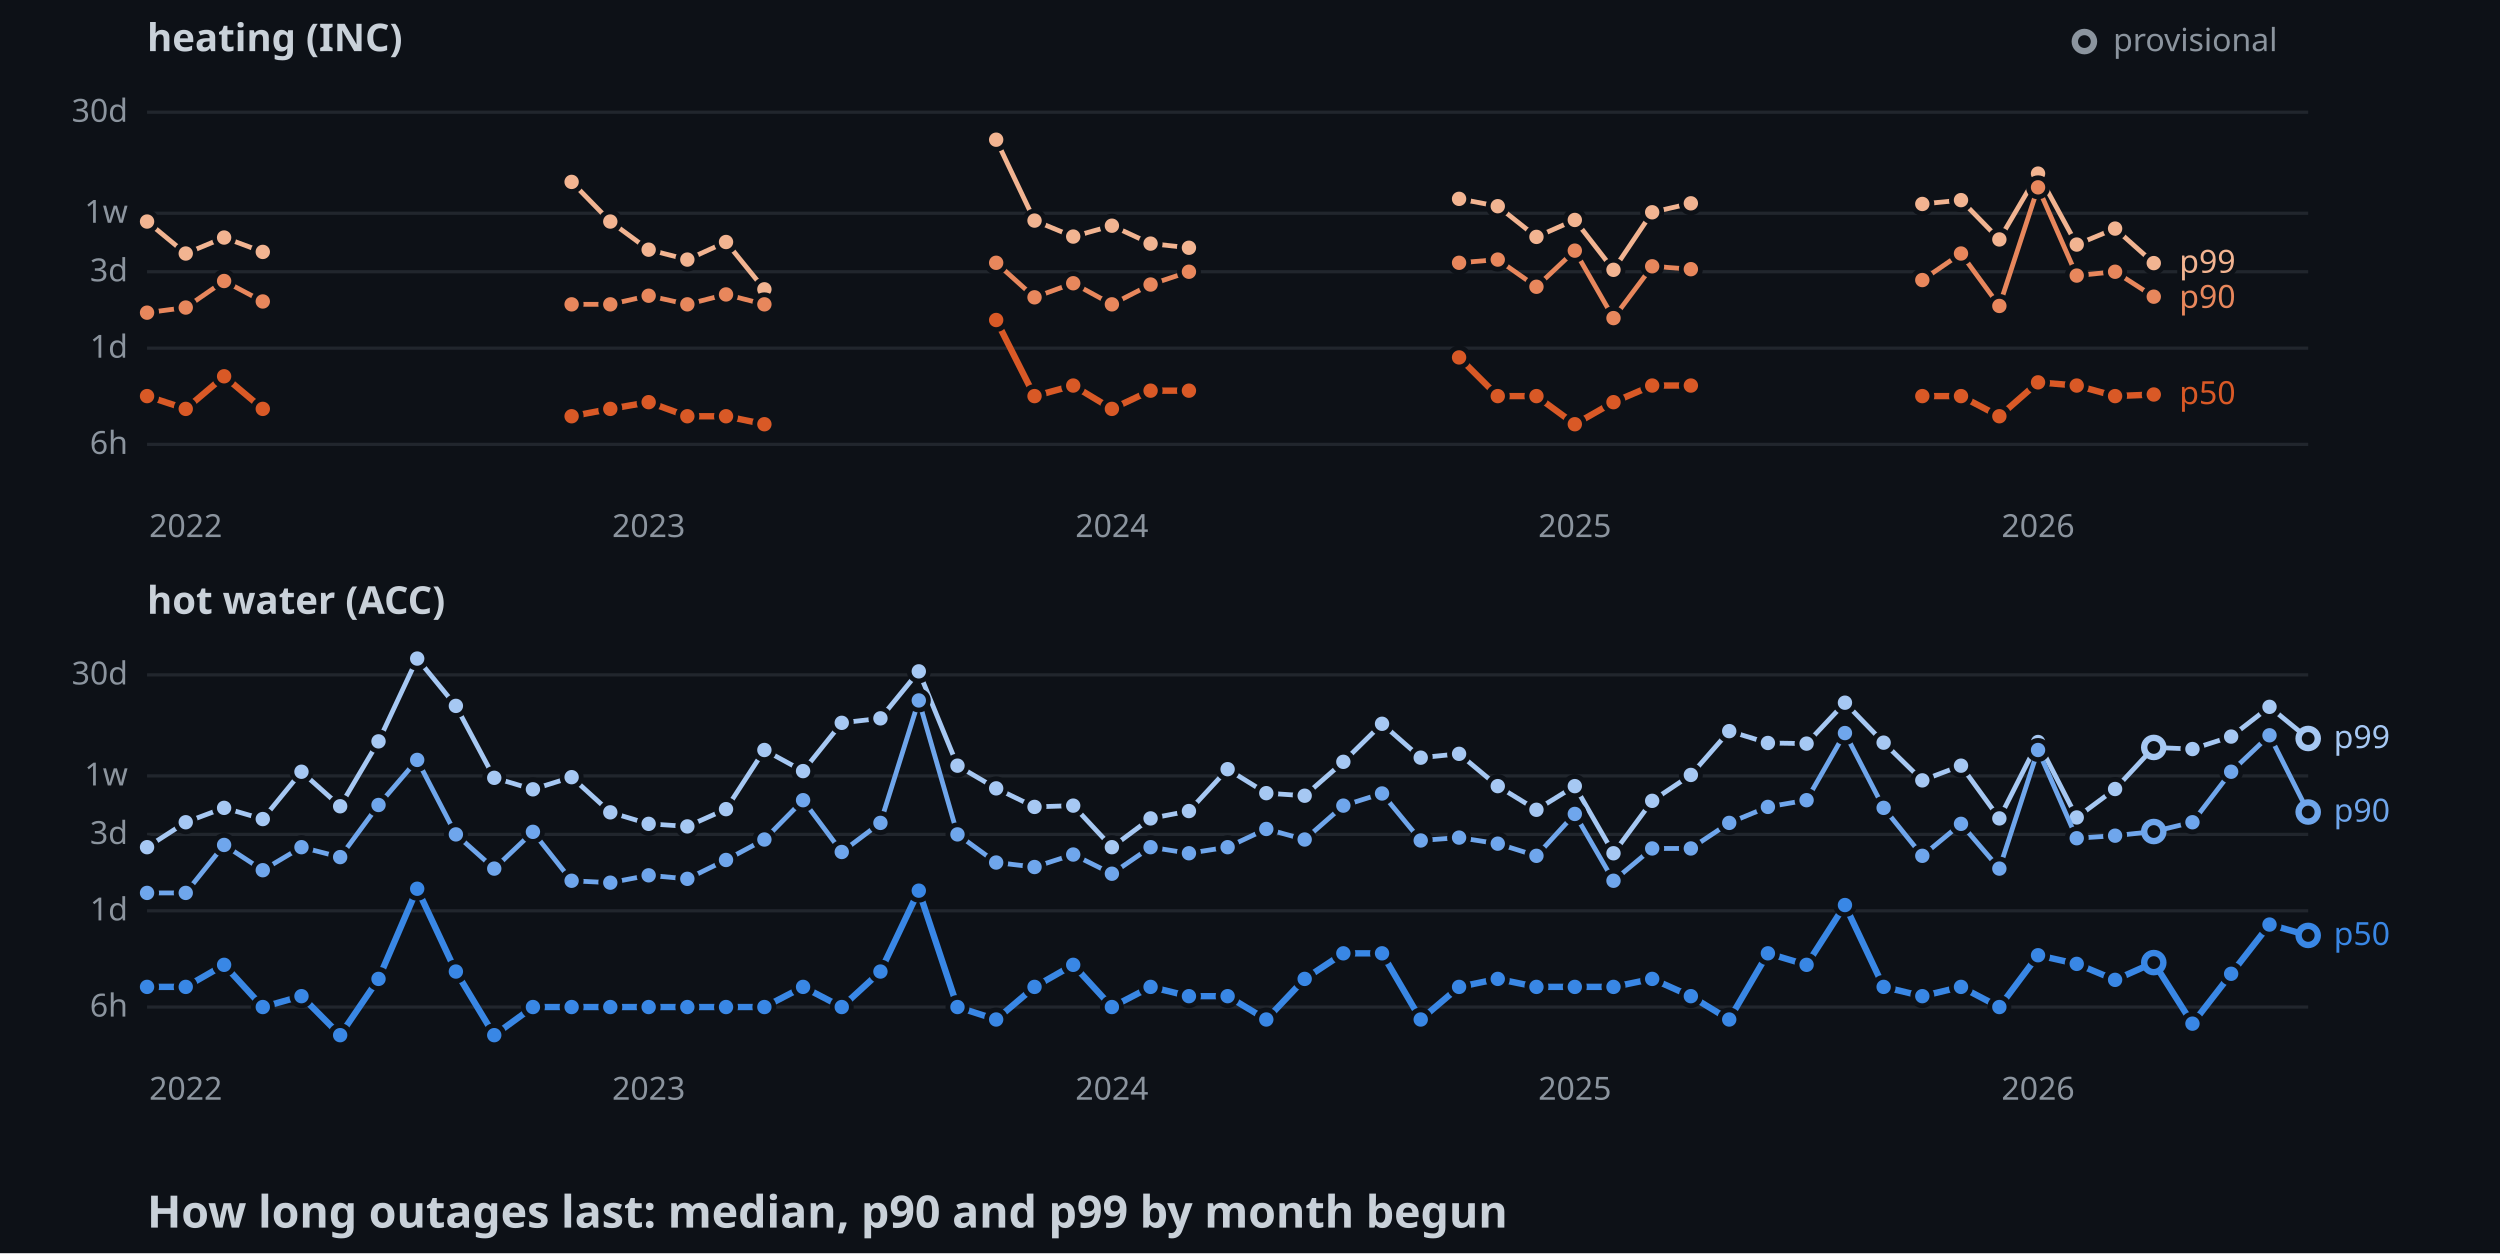
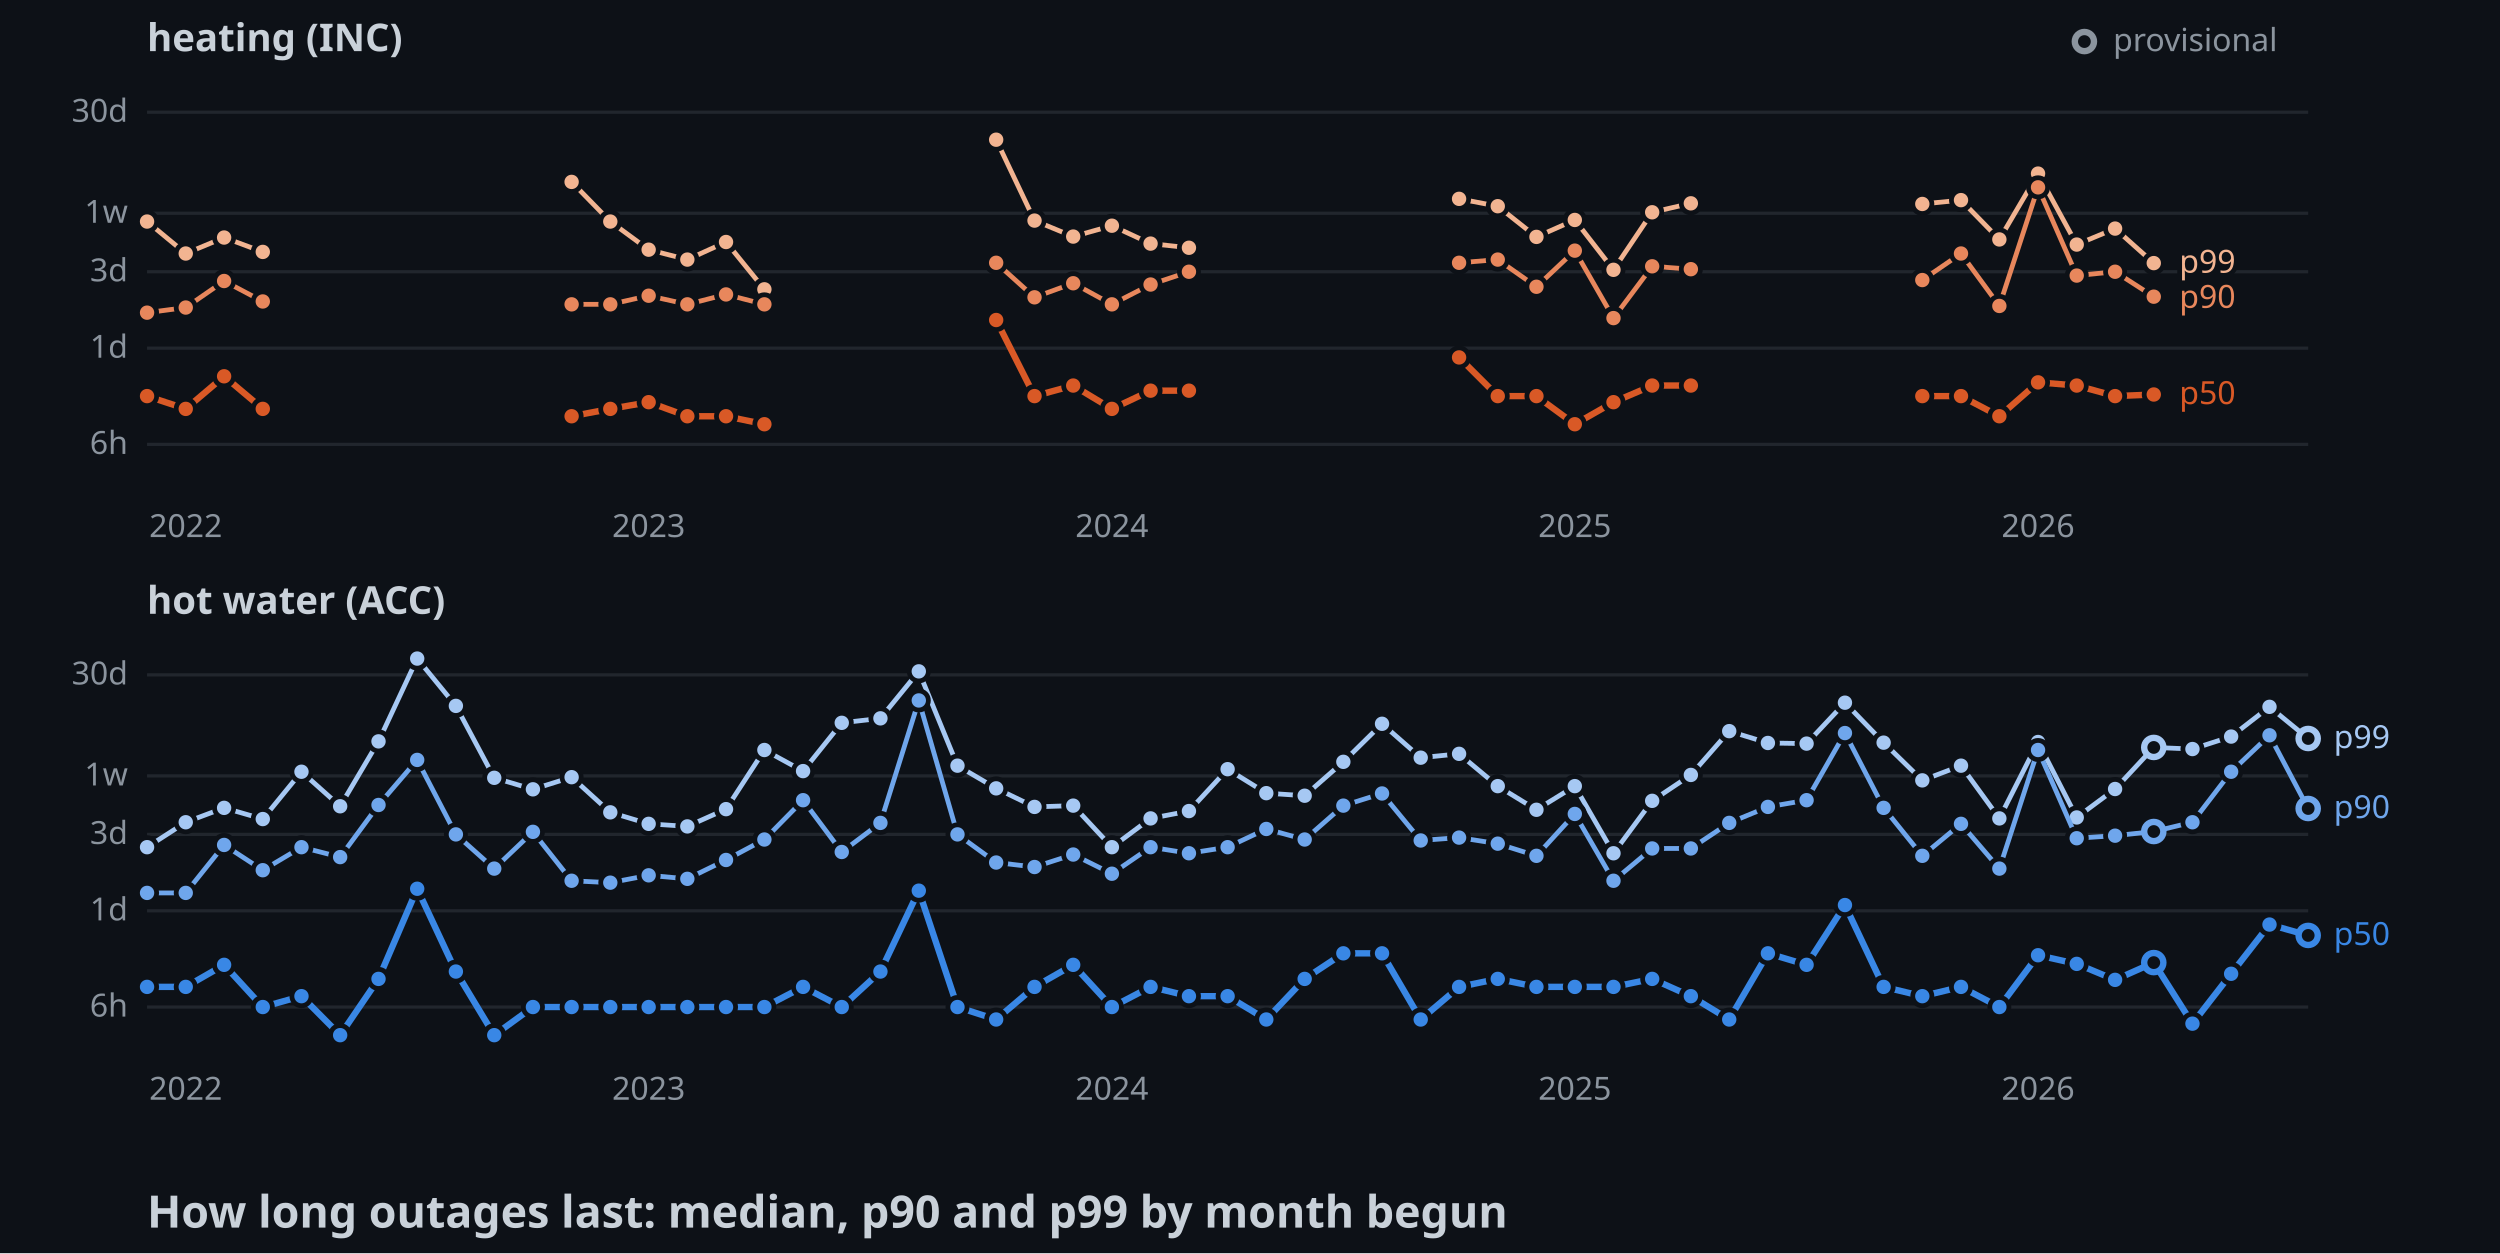
<svg xmlns="http://www.w3.org/2000/svg" width="782" height="392">
  <style>
    .axis { font: 10px sans-serif; fill: #8b949e; }
    .label { font: 10px sans-serif; paint-order: stroke; stroke: #0d1117; stroke-width: 3px; }
    .panel { font: bold 12px sans-serif; fill: #c9d1d9; }
    .title { font: bold 14px sans-serif; fill: #c9d1d9; }
  </style>
  <rect width="100%" height="100%" fill="#0d1117" />
  <text x="46" y="16" class="panel">heating (INC)</text>
  <line x1="46" y1="139" x2="722" y2="139" stroke="#21262d" />
  <text x="40" y="142" text-anchor="end" class="axis">6h</text>
  <line x1="46" y1="108.9" x2="722" y2="108.9" stroke="#21262d" />
  <text x="40" y="111.9" text-anchor="end" class="axis">1d</text>
  <line x1="46" y1="85" x2="722" y2="85" stroke="#21262d" />
  <text x="40" y="88" text-anchor="end" class="axis">3d</text>
  <line x1="46" y1="66.7" x2="722" y2="66.7" stroke="#21262d" />
  <text x="40" y="69.7" text-anchor="end" class="axis">1w</text>
  <line x1="46" y1="35.1" x2="722" y2="35.1" stroke="#21262d" />
  <text x="40" y="38.1" text-anchor="end" class="axis">30d</text>
  <text x="58.1" y="168" text-anchor="middle" class="axis">2022</text>
  <text x="202.9" y="168" text-anchor="middle" class="axis">2023</text>
  <text x="347.8" y="168" text-anchor="middle" class="axis">2024</text>
  <text x="492.6" y="168" text-anchor="middle" class="axis">2025</text>
  <text x="637.5" y="168" text-anchor="middle" class="axis">2026</text>
  <polyline points="46,69.3 58.1,79.3 70.1,74.3 82.2,78.8" fill="none" stroke-width="1.5" stroke="#f2b491" />
  <polyline points="178.8,56.9 190.9,69.3 202.9,78.1 215,81.2 227.1,75.7 239.1,90.5" fill="none" stroke-width="1.5" stroke="#f2b491" />
  <polyline points="311.6,43.7 323.6,69 335.7,74 347.8,70.6 359.9,76.2 371.9,77.5" fill="none" stroke-width="1.5" stroke="#f2b491" />
  <polyline points="456.4,62.2 468.5,64.5 480.6,74.1 492.6,68.8 504.7,84.4 516.8,66.4 528.9,63.6" fill="none" stroke-width="1.5" stroke="#f2b491" />
  <polyline points="601.3,63.8 613.4,62.6 625.4,74.9 637.5,54.3 649.6,76.5 661.6,71.5 673.7,82.3" fill="none" stroke-width="1.5" stroke="#f2b491" />
  <circle cx="46" cy="69.3" r="3" stroke="#0d1117" stroke-width="1.5" fill="#f2b491" />
  <circle cx="58.1" cy="79.3" r="3" stroke="#0d1117" stroke-width="1.5" fill="#f2b491" />
  <circle cx="70.1" cy="74.3" r="3" stroke="#0d1117" stroke-width="1.5" fill="#f2b491" />
  <circle cx="82.2" cy="78.8" r="3" stroke="#0d1117" stroke-width="1.5" fill="#f2b491" />
  <circle cx="178.8" cy="56.9" r="3" stroke="#0d1117" stroke-width="1.5" fill="#f2b491" />
  <circle cx="190.9" cy="69.3" r="3" stroke="#0d1117" stroke-width="1.5" fill="#f2b491" />
  <circle cx="202.9" cy="78.1" r="3" stroke="#0d1117" stroke-width="1.5" fill="#f2b491" />
  <circle cx="215" cy="81.2" r="3" stroke="#0d1117" stroke-width="1.5" fill="#f2b491" />
  <circle cx="227.1" cy="75.7" r="3" stroke="#0d1117" stroke-width="1.5" fill="#f2b491" />
  <circle cx="239.1" cy="90.5" r="3" stroke="#0d1117" stroke-width="1.5" fill="#f2b491" />
  <circle cx="311.6" cy="43.7" r="3" stroke="#0d1117" stroke-width="1.5" fill="#f2b491" />
  <circle cx="323.6" cy="69" r="3" stroke="#0d1117" stroke-width="1.5" fill="#f2b491" />
  <circle cx="335.7" cy="74" r="3" stroke="#0d1117" stroke-width="1.5" fill="#f2b491" />
  <circle cx="347.8" cy="70.6" r="3" stroke="#0d1117" stroke-width="1.5" fill="#f2b491" />
  <circle cx="359.9" cy="76.2" r="3" stroke="#0d1117" stroke-width="1.5" fill="#f2b491" />
  <circle cx="371.9" cy="77.5" r="3" stroke="#0d1117" stroke-width="1.5" fill="#f2b491" />
  <circle cx="456.4" cy="62.2" r="3" stroke="#0d1117" stroke-width="1.5" fill="#f2b491" />
  <circle cx="468.5" cy="64.5" r="3" stroke="#0d1117" stroke-width="1.5" fill="#f2b491" />
  <circle cx="480.6" cy="74.1" r="3" stroke="#0d1117" stroke-width="1.5" fill="#f2b491" />
  <circle cx="492.6" cy="68.8" r="3" stroke="#0d1117" stroke-width="1.5" fill="#f2b491" />
  <circle cx="504.7" cy="84.4" r="3" stroke="#0d1117" stroke-width="1.5" fill="#f2b491" />
  <circle cx="516.8" cy="66.4" r="3" stroke="#0d1117" stroke-width="1.5" fill="#f2b491" />
  <circle cx="528.9" cy="63.6" r="3" stroke="#0d1117" stroke-width="1.5" fill="#f2b491" />
  <circle cx="601.3" cy="63.8" r="3" stroke="#0d1117" stroke-width="1.5" fill="#f2b491" />
  <circle cx="613.4" cy="62.6" r="3" stroke="#0d1117" stroke-width="1.5" fill="#f2b491" />
  <circle cx="625.4" cy="74.9" r="3" stroke="#0d1117" stroke-width="1.5" fill="#f2b491" />
  <circle cx="637.5" cy="54.3" r="3" stroke="#0d1117" stroke-width="1.5" fill="#f2b491" />
  <circle cx="649.6" cy="76.5" r="3" stroke="#0d1117" stroke-width="1.5" fill="#f2b491" />
  <circle cx="661.6" cy="71.5" r="3" stroke="#0d1117" stroke-width="1.5" fill="#f2b491" />
  <circle cx="673.7" cy="82.3" r="3" stroke="#0d1117" stroke-width="1.5" fill="#f2b491" />
  <polyline points="46,97.8 58.1,96.2 70.1,87.9 82.2,94.3" fill="none" stroke-width="1.5" stroke="#e8875c" />
  <polyline points="178.8,95.2 190.9,95.2 202.9,92.5 215,95.2 227.1,92.1 239.1,95.2" fill="none" stroke-width="1.5" stroke="#e8875c" />
  <polyline points="311.6,82.2 323.6,93 335.7,88.6 347.8,95.2 359.9,89 371.9,85" fill="none" stroke-width="1.5" stroke="#e8875c" />
  <polyline points="456.4,82.2 468.5,81.2 480.6,89.7 492.6,78.4 504.7,99.5 516.8,83.3 528.9,84.2" fill="none" stroke-width="1.5" stroke="#e8875c" />
  <polyline points="601.3,87.6 613.4,79.3 625.4,95.7 637.5,58.6 649.6,86.2 661.6,85 673.7,92.8" fill="none" stroke-width="1.5" stroke="#e8875c" />
  <circle cx="46" cy="97.8" r="3" stroke="#0d1117" stroke-width="1.5" fill="#e8875c" />
  <circle cx="58.1" cy="96.2" r="3" stroke="#0d1117" stroke-width="1.5" fill="#e8875c" />
  <circle cx="70.1" cy="87.9" r="3" stroke="#0d1117" stroke-width="1.5" fill="#e8875c" />
  <circle cx="82.2" cy="94.3" r="3" stroke="#0d1117" stroke-width="1.5" fill="#e8875c" />
  <circle cx="178.8" cy="95.2" r="3" stroke="#0d1117" stroke-width="1.5" fill="#e8875c" />
  <circle cx="190.9" cy="95.2" r="3" stroke="#0d1117" stroke-width="1.5" fill="#e8875c" />
  <circle cx="202.9" cy="92.5" r="3" stroke="#0d1117" stroke-width="1.5" fill="#e8875c" />
  <circle cx="215" cy="95.2" r="3" stroke="#0d1117" stroke-width="1.5" fill="#e8875c" />
  <circle cx="227.1" cy="92.1" r="3" stroke="#0d1117" stroke-width="1.5" fill="#e8875c" />
  <circle cx="239.1" cy="95.2" r="3" stroke="#0d1117" stroke-width="1.5" fill="#e8875c" />
  <circle cx="311.6" cy="82.2" r="3" stroke="#0d1117" stroke-width="1.5" fill="#e8875c" />
  <circle cx="323.6" cy="93" r="3" stroke="#0d1117" stroke-width="1.5" fill="#e8875c" />
  <circle cx="335.7" cy="88.6" r="3" stroke="#0d1117" stroke-width="1.5" fill="#e8875c" />
  <circle cx="347.8" cy="95.2" r="3" stroke="#0d1117" stroke-width="1.5" fill="#e8875c" />
  <circle cx="359.9" cy="89" r="3" stroke="#0d1117" stroke-width="1.5" fill="#e8875c" />
  <circle cx="371.9" cy="85" r="3" stroke="#0d1117" stroke-width="1.5" fill="#e8875c" />
  <circle cx="456.4" cy="82.2" r="3" stroke="#0d1117" stroke-width="1.5" fill="#e8875c" />
  <circle cx="468.5" cy="81.2" r="3" stroke="#0d1117" stroke-width="1.5" fill="#e8875c" />
  <circle cx="480.6" cy="89.7" r="3" stroke="#0d1117" stroke-width="1.5" fill="#e8875c" />
  <circle cx="492.6" cy="78.4" r="3" stroke="#0d1117" stroke-width="1.5" fill="#e8875c" />
  <circle cx="504.7" cy="99.5" r="3" stroke="#0d1117" stroke-width="1.5" fill="#e8875c" />
  <circle cx="516.8" cy="83.3" r="3" stroke="#0d1117" stroke-width="1.5" fill="#e8875c" />
  <circle cx="528.9" cy="84.2" r="3" stroke="#0d1117" stroke-width="1.5" fill="#e8875c" />
  <circle cx="601.3" cy="87.6" r="3" stroke="#0d1117" stroke-width="1.5" fill="#e8875c" />
  <circle cx="613.4" cy="79.3" r="3" stroke="#0d1117" stroke-width="1.5" fill="#e8875c" />
  <circle cx="625.4" cy="95.7" r="3" stroke="#0d1117" stroke-width="1.5" fill="#e8875c" />
  <circle cx="637.5" cy="58.6" r="3" stroke="#0d1117" stroke-width="1.5" fill="#e8875c" />
  <circle cx="649.6" cy="86.2" r="3" stroke="#0d1117" stroke-width="1.5" fill="#e8875c" />
  <circle cx="661.6" cy="85" r="3" stroke="#0d1117" stroke-width="1.5" fill="#e8875c" />
  <circle cx="673.7" cy="92.8" r="3" stroke="#0d1117" stroke-width="1.5" fill="#e8875c" />
  <polyline points="46,123.9 58.1,127.9 70.1,117.7 82.2,127.9" fill="none" stroke-width="2" stroke="#d95926" />
  <polyline points="178.8,130.2 190.9,127.9 202.9,125.8 215,130.2 227.1,130.2 239.1,132.7" fill="none" stroke-width="2" stroke="#d95926" />
  <polyline points="311.6,100.1 323.6,123.9 335.7,120.6 347.8,127.9 359.9,122.2 371.9,122.2" fill="none" stroke-width="2" stroke="#d95926" />
  <polyline points="456.4,111.8 468.5,123.9 480.6,123.9 492.6,132.7 504.7,125.8 516.8,120.6 528.9,120.6" fill="none" stroke-width="2" stroke="#d95926" />
  <polyline points="601.3,123.9 613.4,123.9 625.4,130.2 637.5,119.6 649.6,120.6 661.6,123.9 673.7,123.4" fill="none" stroke-width="2" stroke="#d95926" />
  <circle cx="46" cy="123.9" r="3" stroke="#0d1117" stroke-width="1.5" fill="#d95926" />
  <circle cx="58.1" cy="127.9" r="3" stroke="#0d1117" stroke-width="1.5" fill="#d95926" />
  <circle cx="70.1" cy="117.7" r="3" stroke="#0d1117" stroke-width="1.5" fill="#d95926" />
  <circle cx="82.2" cy="127.9" r="3" stroke="#0d1117" stroke-width="1.5" fill="#d95926" />
  <circle cx="178.8" cy="130.2" r="3" stroke="#0d1117" stroke-width="1.5" fill="#d95926" />
  <circle cx="190.9" cy="127.9" r="3" stroke="#0d1117" stroke-width="1.5" fill="#d95926" />
  <circle cx="202.9" cy="125.8" r="3" stroke="#0d1117" stroke-width="1.5" fill="#d95926" />
  <circle cx="215" cy="130.2" r="3" stroke="#0d1117" stroke-width="1.5" fill="#d95926" />
  <circle cx="227.1" cy="130.2" r="3" stroke="#0d1117" stroke-width="1.5" fill="#d95926" />
  <circle cx="239.1" cy="132.7" r="3" stroke="#0d1117" stroke-width="1.5" fill="#d95926" />
  <circle cx="311.6" cy="100.1" r="3" stroke="#0d1117" stroke-width="1.5" fill="#d95926" />
  <circle cx="323.6" cy="123.9" r="3" stroke="#0d1117" stroke-width="1.5" fill="#d95926" />
  <circle cx="335.7" cy="120.6" r="3" stroke="#0d1117" stroke-width="1.5" fill="#d95926" />
  <circle cx="347.8" cy="127.9" r="3" stroke="#0d1117" stroke-width="1.5" fill="#d95926" />
  <circle cx="359.9" cy="122.2" r="3" stroke="#0d1117" stroke-width="1.5" fill="#d95926" />
  <circle cx="371.9" cy="122.2" r="3" stroke="#0d1117" stroke-width="1.5" fill="#d95926" />
  <circle cx="456.4" cy="111.8" r="3" stroke="#0d1117" stroke-width="1.5" fill="#d95926" />
  <circle cx="468.5" cy="123.9" r="3" stroke="#0d1117" stroke-width="1.5" fill="#d95926" />
  <circle cx="480.6" cy="123.9" r="3" stroke="#0d1117" stroke-width="1.5" fill="#d95926" />
  <circle cx="492.6" cy="132.7" r="3" stroke="#0d1117" stroke-width="1.5" fill="#d95926" />
  <circle cx="504.7" cy="125.8" r="3" stroke="#0d1117" stroke-width="1.5" fill="#d95926" />
  <circle cx="516.8" cy="120.6" r="3" stroke="#0d1117" stroke-width="1.5" fill="#d95926" />
  <circle cx="528.9" cy="120.6" r="3" stroke="#0d1117" stroke-width="1.5" fill="#d95926" />
  <circle cx="601.3" cy="123.9" r="3" stroke="#0d1117" stroke-width="1.5" fill="#d95926" />
  <circle cx="613.4" cy="123.9" r="3" stroke="#0d1117" stroke-width="1.5" fill="#d95926" />
  <circle cx="625.4" cy="130.2" r="3" stroke="#0d1117" stroke-width="1.5" fill="#d95926" />
  <circle cx="637.5" cy="119.6" r="3" stroke="#0d1117" stroke-width="1.5" fill="#d95926" />
  <circle cx="649.6" cy="120.6" r="3" stroke="#0d1117" stroke-width="1.5" fill="#d95926" />
  <circle cx="661.6" cy="123.9" r="3" stroke="#0d1117" stroke-width="1.5" fill="#d95926" />
  <circle cx="673.7" cy="123.4" r="3" stroke="#0d1117" stroke-width="1.5" fill="#d95926" />
  <text x="681.7" y="85.3" class="label" fill="#f2b491">p99</text>
  <text x="681.7" y="96.3" class="label" fill="#e8875c">p90</text>
  <text x="681.7" y="126.4" class="label" fill="#d95926">p50</text>
  <text x="46" y="192" class="panel">hot water (ACC)</text>
  <line x1="46" y1="315" x2="722" y2="315" stroke="#21262d" />
  <text x="40" y="318" text-anchor="end" class="axis">6h</text>
  <line x1="46" y1="284.9" x2="722" y2="284.9" stroke="#21262d" />
  <text x="40" y="287.9" text-anchor="end" class="axis">1d</text>
  <line x1="46" y1="261" x2="722" y2="261" stroke="#21262d" />
  <text x="40" y="264" text-anchor="end" class="axis">3d</text>
  <line x1="46" y1="242.7" x2="722" y2="242.7" stroke="#21262d" />
  <text x="40" y="245.7" text-anchor="end" class="axis">1w</text>
  <line x1="46" y1="211.1" x2="722" y2="211.1" stroke="#21262d" />
  <text x="40" y="214.1" text-anchor="end" class="axis">30d</text>
  <text x="58.1" y="344" text-anchor="middle" class="axis">2022</text>
  <text x="202.9" y="344" text-anchor="middle" class="axis">2023</text>
  <text x="347.8" y="344" text-anchor="middle" class="axis">2024</text>
  <text x="492.6" y="344" text-anchor="middle" class="axis">2025</text>
  <text x="637.5" y="344" text-anchor="middle" class="axis">2026</text>
  <polyline points="46,265 58.1,257.2 70.1,252.7 82.2,256.2 94.3,241.4 106.4,252.2 118.4,231.9 130.5,206 142.6,220.8 154.6,243.3 166.7,246.9 178.8,243.1 190.9,254.1 202.9,257.7 215,258.5 227.1,253.1 239.1,234.6 251.2,241.2 263.3,226.1 275.4,224.7 287.4,210 299.5,239.5 311.6,246.6 323.6,252.4 335.7,252 347.8,265 359.9,256 371.9,253.7 384,240.6 396.1,248.1 408.1,248.9 420.2,238.3 432.3,226.4 444.4,237 456.4,235.8 468.5,245.9 480.6,253.3 492.6,245.9 504.7,266.9 516.8,250.5 528.9,242.4 540.9,228.7 553,232.4 565.1,232.6 577.1,219.8 589.2,232.3 601.3,244.1 613.4,239.5 625.4,256 637.5,232.1 649.6,255.7 661.6,246.8 673.7,233.8 685.8,234.3 697.9,230.4 709.9,221.1 722,231" fill="none" stroke-width="1.5" stroke="#a6c8f3" />
  <circle cx="46" cy="265" r="3" stroke="#0d1117" stroke-width="1.5" fill="#a6c8f3" />
  <circle cx="58.1" cy="257.2" r="3" stroke="#0d1117" stroke-width="1.5" fill="#a6c8f3" />
  <circle cx="70.1" cy="252.7" r="3" stroke="#0d1117" stroke-width="1.5" fill="#a6c8f3" />
  <circle cx="82.2" cy="256.2" r="3" stroke="#0d1117" stroke-width="1.5" fill="#a6c8f3" />
  <circle cx="94.3" cy="241.4" r="3" stroke="#0d1117" stroke-width="1.5" fill="#a6c8f3" />
  <circle cx="106.4" cy="252.2" r="3" stroke="#0d1117" stroke-width="1.5" fill="#a6c8f3" />
  <circle cx="118.4" cy="231.9" r="3" stroke="#0d1117" stroke-width="1.5" fill="#a6c8f3" />
  <circle cx="130.5" cy="206" r="3" stroke="#0d1117" stroke-width="1.5" fill="#a6c8f3" />
  <circle cx="142.6" cy="220.8" r="3" stroke="#0d1117" stroke-width="1.5" fill="#a6c8f3" />
  <circle cx="154.6" cy="243.3" r="3" stroke="#0d1117" stroke-width="1.5" fill="#a6c8f3" />
  <circle cx="166.7" cy="246.9" r="3" stroke="#0d1117" stroke-width="1.5" fill="#a6c8f3" />
  <circle cx="178.8" cy="243.1" r="3" stroke="#0d1117" stroke-width="1.5" fill="#a6c8f3" />
  <circle cx="190.9" cy="254.1" r="3" stroke="#0d1117" stroke-width="1.5" fill="#a6c8f3" />
  <circle cx="202.9" cy="257.7" r="3" stroke="#0d1117" stroke-width="1.5" fill="#a6c8f3" />
  <circle cx="215" cy="258.5" r="3" stroke="#0d1117" stroke-width="1.5" fill="#a6c8f3" />
  <circle cx="227.1" cy="253.1" r="3" stroke="#0d1117" stroke-width="1.5" fill="#a6c8f3" />
  <circle cx="239.1" cy="234.6" r="3" stroke="#0d1117" stroke-width="1.5" fill="#a6c8f3" />
  <circle cx="251.2" cy="241.2" r="3" stroke="#0d1117" stroke-width="1.5" fill="#a6c8f3" />
  <circle cx="263.3" cy="226.1" r="3" stroke="#0d1117" stroke-width="1.5" fill="#a6c8f3" />
  <circle cx="275.4" cy="224.7" r="3" stroke="#0d1117" stroke-width="1.5" fill="#a6c8f3" />
  <circle cx="287.4" cy="210" r="3" stroke="#0d1117" stroke-width="1.5" fill="#a6c8f3" />
  <circle cx="299.5" cy="239.5" r="3" stroke="#0d1117" stroke-width="1.5" fill="#a6c8f3" />
  <circle cx="311.6" cy="246.6" r="3" stroke="#0d1117" stroke-width="1.5" fill="#a6c8f3" />
  <circle cx="323.6" cy="252.4" r="3" stroke="#0d1117" stroke-width="1.5" fill="#a6c8f3" />
  <circle cx="335.7" cy="252" r="3" stroke="#0d1117" stroke-width="1.5" fill="#a6c8f3" />
  <circle cx="347.8" cy="265" r="3" stroke="#0d1117" stroke-width="1.5" fill="#a6c8f3" />
  <circle cx="359.9" cy="256" r="3" stroke="#0d1117" stroke-width="1.5" fill="#a6c8f3" />
  <circle cx="371.9" cy="253.7" r="3" stroke="#0d1117" stroke-width="1.5" fill="#a6c8f3" />
  <circle cx="384" cy="240.6" r="3" stroke="#0d1117" stroke-width="1.5" fill="#a6c8f3" />
  <circle cx="396.1" cy="248.1" r="3" stroke="#0d1117" stroke-width="1.5" fill="#a6c8f3" />
  <circle cx="408.1" cy="248.9" r="3" stroke="#0d1117" stroke-width="1.5" fill="#a6c8f3" />
  <circle cx="420.2" cy="238.3" r="3" stroke="#0d1117" stroke-width="1.5" fill="#a6c8f3" />
  <circle cx="432.3" cy="226.4" r="3" stroke="#0d1117" stroke-width="1.5" fill="#a6c8f3" />
  <circle cx="444.4" cy="237" r="3" stroke="#0d1117" stroke-width="1.5" fill="#a6c8f3" />
  <circle cx="456.4" cy="235.8" r="3" stroke="#0d1117" stroke-width="1.5" fill="#a6c8f3" />
  <circle cx="468.5" cy="245.9" r="3" stroke="#0d1117" stroke-width="1.5" fill="#a6c8f3" />
  <circle cx="480.6" cy="253.3" r="3" stroke="#0d1117" stroke-width="1.5" fill="#a6c8f3" />
  <circle cx="492.6" cy="245.9" r="3" stroke="#0d1117" stroke-width="1.5" fill="#a6c8f3" />
  <circle cx="504.7" cy="266.9" r="3" stroke="#0d1117" stroke-width="1.5" fill="#a6c8f3" />
  <circle cx="516.8" cy="250.5" r="3" stroke="#0d1117" stroke-width="1.5" fill="#a6c8f3" />
  <circle cx="528.9" cy="242.4" r="3" stroke="#0d1117" stroke-width="1.5" fill="#a6c8f3" />
  <circle cx="540.9" cy="228.7" r="3" stroke="#0d1117" stroke-width="1.5" fill="#a6c8f3" />
  <circle cx="553" cy="232.4" r="3" stroke="#0d1117" stroke-width="1.5" fill="#a6c8f3" />
  <circle cx="565.1" cy="232.6" r="3" stroke="#0d1117" stroke-width="1.5" fill="#a6c8f3" />
  <circle cx="577.1" cy="219.8" r="3" stroke="#0d1117" stroke-width="1.5" fill="#a6c8f3" />
  <circle cx="589.2" cy="232.3" r="3" stroke="#0d1117" stroke-width="1.5" fill="#a6c8f3" />
  <circle cx="601.3" cy="244.1" r="3" stroke="#0d1117" stroke-width="1.5" fill="#a6c8f3" />
  <circle cx="613.4" cy="239.5" r="3" stroke="#0d1117" stroke-width="1.5" fill="#a6c8f3" />
  <circle cx="625.4" cy="256" r="3" stroke="#0d1117" stroke-width="1.5" fill="#a6c8f3" />
  <circle cx="637.5" cy="232.1" r="3" stroke="#0d1117" stroke-width="1.5" fill="#a6c8f3" />
  <circle cx="649.6" cy="255.7" r="3" stroke="#0d1117" stroke-width="1.5" fill="#a6c8f3" />
  <circle cx="661.6" cy="246.8" r="3" stroke="#0d1117" stroke-width="1.5" fill="#a6c8f3" />
  <circle cx="673.7" cy="233.8" r="3" fill="#0d1117" stroke-width="2" stroke="#a6c8f3" />
  <circle cx="685.8" cy="234.3" r="3" stroke="#0d1117" stroke-width="1.5" fill="#a6c8f3" />
  <circle cx="697.9" cy="230.4" r="3" stroke="#0d1117" stroke-width="1.5" fill="#a6c8f3" />
  <circle cx="709.9" cy="221.1" r="3" stroke="#0d1117" stroke-width="1.5" fill="#a6c8f3" />
  <circle cx="722" cy="231" r="3" fill="#0d1117" stroke-width="2" stroke="#a6c8f3" />
-   <polyline points="46,279.3 58.1,279.3 70.1,264.3 82.2,272.2 94.3,265 106.4,268.1 118.4,251.8 130.5,237.7 142.6,261 154.6,271.7 166.7,260.2 178.8,275.5 190.9,276.1 202.9,273.8 215,274.9 227.1,269 239.1,262.6 251.2,250.3 263.3,266.5 275.4,257.4 287.4,219.1 299.5,261 311.6,269.8 323.6,271.2 335.7,267.3 347.8,273.3 359.9,265 371.9,266.9 384,265 396.1,259.3 408.1,262.6 420.2,252 432.3,248.2 444.4,262.9 456.4,262 468.5,263.9 480.6,267.7 492.6,254.6 504.7,275.5 516.8,265.4 528.9,265.4 540.9,257.4 553,252.4 565.1,250.3 577.1,229.3 589.2,252.7 601.3,267.7 613.4,257.7 625.4,271.7 637.5,234.6 649.6,262.2 661.6,261.4 673.7,260.1 685.8,257.2 697.9,241.4 709.9,230 722,254" fill="none" stroke-width="1.5" stroke="#6fa6ec" />
+   <polyline points="46,279.3 58.1,279.3 70.1,264.3 82.2,272.2 94.3,265 106.4,268.1 118.4,251.8 130.5,237.7 142.6,261 154.6,271.7 166.7,260.2 178.8,275.5 190.9,276.1 202.9,273.8 215,274.9 227.1,269 239.1,262.6 251.2,250.3 263.3,266.5 275.4,257.4 287.4,219.1 299.5,261 311.6,269.8 323.6,271.2 335.7,267.3 347.8,273.3 359.9,265 371.9,266.9 384,265 396.1,259.3 408.1,262.6 420.2,252 432.3,248.2 444.4,262.9 456.4,262 468.5,263.9 480.6,267.7 492.6,254.6 504.7,275.5 516.8,265.4 528.9,265.4 540.9,257.4 553,252.4 565.1,250.3 577.1,229.3 589.2,252.7 601.3,267.7 613.4,257.7 625.4,271.7 637.5,234.6 649.6,262.2 661.6,261.4 673.7,260.1 685.8,257.2 697.9,241.4 709.9,230 722,252.9" fill="none" stroke-width="1.5" stroke="#6fa6ec" />
  <circle cx="46" cy="279.3" r="3" stroke="#0d1117" stroke-width="1.5" fill="#6fa6ec" />
  <circle cx="58.1" cy="279.3" r="3" stroke="#0d1117" stroke-width="1.5" fill="#6fa6ec" />
  <circle cx="70.1" cy="264.3" r="3" stroke="#0d1117" stroke-width="1.5" fill="#6fa6ec" />
  <circle cx="82.2" cy="272.2" r="3" stroke="#0d1117" stroke-width="1.5" fill="#6fa6ec" />
  <circle cx="94.3" cy="265" r="3" stroke="#0d1117" stroke-width="1.5" fill="#6fa6ec" />
  <circle cx="106.4" cy="268.1" r="3" stroke="#0d1117" stroke-width="1.5" fill="#6fa6ec" />
  <circle cx="118.4" cy="251.8" r="3" stroke="#0d1117" stroke-width="1.5" fill="#6fa6ec" />
  <circle cx="130.5" cy="237.7" r="3" stroke="#0d1117" stroke-width="1.5" fill="#6fa6ec" />
  <circle cx="142.6" cy="261" r="3" stroke="#0d1117" stroke-width="1.5" fill="#6fa6ec" />
  <circle cx="154.6" cy="271.7" r="3" stroke="#0d1117" stroke-width="1.5" fill="#6fa6ec" />
  <circle cx="166.7" cy="260.2" r="3" stroke="#0d1117" stroke-width="1.5" fill="#6fa6ec" />
  <circle cx="178.8" cy="275.5" r="3" stroke="#0d1117" stroke-width="1.5" fill="#6fa6ec" />
  <circle cx="190.9" cy="276.1" r="3" stroke="#0d1117" stroke-width="1.5" fill="#6fa6ec" />
  <circle cx="202.9" cy="273.8" r="3" stroke="#0d1117" stroke-width="1.5" fill="#6fa6ec" />
  <circle cx="215" cy="274.9" r="3" stroke="#0d1117" stroke-width="1.5" fill="#6fa6ec" />
  <circle cx="227.1" cy="269" r="3" stroke="#0d1117" stroke-width="1.5" fill="#6fa6ec" />
  <circle cx="239.1" cy="262.6" r="3" stroke="#0d1117" stroke-width="1.5" fill="#6fa6ec" />
  <circle cx="251.2" cy="250.3" r="3" stroke="#0d1117" stroke-width="1.5" fill="#6fa6ec" />
  <circle cx="263.3" cy="266.5" r="3" stroke="#0d1117" stroke-width="1.5" fill="#6fa6ec" />
  <circle cx="275.4" cy="257.4" r="3" stroke="#0d1117" stroke-width="1.5" fill="#6fa6ec" />
  <circle cx="287.4" cy="219.1" r="3" stroke="#0d1117" stroke-width="1.5" fill="#6fa6ec" />
  <circle cx="299.5" cy="261" r="3" stroke="#0d1117" stroke-width="1.5" fill="#6fa6ec" />
  <circle cx="311.6" cy="269.8" r="3" stroke="#0d1117" stroke-width="1.5" fill="#6fa6ec" />
  <circle cx="323.6" cy="271.2" r="3" stroke="#0d1117" stroke-width="1.5" fill="#6fa6ec" />
  <circle cx="335.7" cy="267.3" r="3" stroke="#0d1117" stroke-width="1.5" fill="#6fa6ec" />
  <circle cx="347.8" cy="273.3" r="3" stroke="#0d1117" stroke-width="1.5" fill="#6fa6ec" />
  <circle cx="359.9" cy="265" r="3" stroke="#0d1117" stroke-width="1.5" fill="#6fa6ec" />
  <circle cx="371.9" cy="266.9" r="3" stroke="#0d1117" stroke-width="1.5" fill="#6fa6ec" />
  <circle cx="384" cy="265" r="3" stroke="#0d1117" stroke-width="1.5" fill="#6fa6ec" />
  <circle cx="396.1" cy="259.3" r="3" stroke="#0d1117" stroke-width="1.5" fill="#6fa6ec" />
  <circle cx="408.1" cy="262.6" r="3" stroke="#0d1117" stroke-width="1.5" fill="#6fa6ec" />
  <circle cx="420.2" cy="252" r="3" stroke="#0d1117" stroke-width="1.5" fill="#6fa6ec" />
  <circle cx="432.3" cy="248.2" r="3" stroke="#0d1117" stroke-width="1.5" fill="#6fa6ec" />
  <circle cx="444.4" cy="262.9" r="3" stroke="#0d1117" stroke-width="1.5" fill="#6fa6ec" />
  <circle cx="456.4" cy="262" r="3" stroke="#0d1117" stroke-width="1.5" fill="#6fa6ec" />
  <circle cx="468.5" cy="263.9" r="3" stroke="#0d1117" stroke-width="1.5" fill="#6fa6ec" />
  <circle cx="480.6" cy="267.7" r="3" stroke="#0d1117" stroke-width="1.5" fill="#6fa6ec" />
  <circle cx="492.6" cy="254.6" r="3" stroke="#0d1117" stroke-width="1.5" fill="#6fa6ec" />
  <circle cx="504.7" cy="275.5" r="3" stroke="#0d1117" stroke-width="1.5" fill="#6fa6ec" />
  <circle cx="516.8" cy="265.4" r="3" stroke="#0d1117" stroke-width="1.5" fill="#6fa6ec" />
  <circle cx="528.9" cy="265.4" r="3" stroke="#0d1117" stroke-width="1.5" fill="#6fa6ec" />
  <circle cx="540.9" cy="257.4" r="3" stroke="#0d1117" stroke-width="1.5" fill="#6fa6ec" />
  <circle cx="553" cy="252.4" r="3" stroke="#0d1117" stroke-width="1.5" fill="#6fa6ec" />
  <circle cx="565.1" cy="250.3" r="3" stroke="#0d1117" stroke-width="1.5" fill="#6fa6ec" />
  <circle cx="577.1" cy="229.3" r="3" stroke="#0d1117" stroke-width="1.5" fill="#6fa6ec" />
  <circle cx="589.2" cy="252.7" r="3" stroke="#0d1117" stroke-width="1.5" fill="#6fa6ec" />
  <circle cx="601.3" cy="267.7" r="3" stroke="#0d1117" stroke-width="1.5" fill="#6fa6ec" />
  <circle cx="613.4" cy="257.7" r="3" stroke="#0d1117" stroke-width="1.5" fill="#6fa6ec" />
  <circle cx="625.4" cy="271.7" r="3" stroke="#0d1117" stroke-width="1.5" fill="#6fa6ec" />
  <circle cx="637.5" cy="234.6" r="3" stroke="#0d1117" stroke-width="1.5" fill="#6fa6ec" />
  <circle cx="649.6" cy="262.2" r="3" stroke="#0d1117" stroke-width="1.5" fill="#6fa6ec" />
  <circle cx="661.6" cy="261.4" r="3" stroke="#0d1117" stroke-width="1.5" fill="#6fa6ec" />
  <circle cx="673.7" cy="260.1" r="3" fill="#0d1117" stroke-width="2" stroke="#6fa6ec" />
  <circle cx="685.8" cy="257.2" r="3" stroke="#0d1117" stroke-width="1.5" fill="#6fa6ec" />
  <circle cx="697.9" cy="241.4" r="3" stroke="#0d1117" stroke-width="1.5" fill="#6fa6ec" />
  <circle cx="709.9" cy="230" r="3" stroke="#0d1117" stroke-width="1.5" fill="#6fa6ec" />
-   <circle cx="722" cy="254" r="3" fill="#0d1117" stroke-width="2" stroke="#6fa6ec" />
+   <circle cx="722" cy="252.9" r="3" fill="#0d1117" stroke-width="2" stroke="#6fa6ec" />
  <polyline points="46,308.7 58.1,308.7 70.1,301.8 82.2,315 94.3,311.6 106.4,323.8 118.4,306.2 130.5,278 142.6,303.9 154.6,323.8 166.7,315 178.8,315 190.9,315 202.9,315 215,315 227.1,315 239.1,315 251.2,308.7 263.3,315 275.4,303.9 287.4,278.6 299.5,315 311.6,318.9 323.6,308.7 335.7,301.8 347.8,315 359.9,308.7 371.9,311.6 384,311.6 396.1,318.9 408.1,306.2 420.2,298.2 432.3,298.2 444.4,318.9 456.4,308.7 468.5,306.2 480.6,308.7 492.6,308.7 504.7,308.7 516.8,306.2 528.9,311.6 540.9,318.9 553,298.2 565.1,301.8 577.1,283.1 589.2,308.7 601.3,311.6 613.4,308.7 625.4,315 637.5,298.8 649.6,301.5 661.6,306.5 673.7,301.1 685.8,320.2 697.9,304.6 709.9,289.2 722,292.6" fill="none" stroke-width="2" stroke="#3987e5" />
  <circle cx="46" cy="308.7" r="3" stroke="#0d1117" stroke-width="1.5" fill="#3987e5" />
  <circle cx="58.1" cy="308.7" r="3" stroke="#0d1117" stroke-width="1.5" fill="#3987e5" />
  <circle cx="70.1" cy="301.8" r="3" stroke="#0d1117" stroke-width="1.5" fill="#3987e5" />
  <circle cx="82.2" cy="315" r="3" stroke="#0d1117" stroke-width="1.5" fill="#3987e5" />
  <circle cx="94.3" cy="311.6" r="3" stroke="#0d1117" stroke-width="1.5" fill="#3987e5" />
  <circle cx="106.4" cy="323.8" r="3" stroke="#0d1117" stroke-width="1.5" fill="#3987e5" />
  <circle cx="118.4" cy="306.2" r="3" stroke="#0d1117" stroke-width="1.5" fill="#3987e5" />
  <circle cx="130.5" cy="278" r="3" stroke="#0d1117" stroke-width="1.5" fill="#3987e5" />
  <circle cx="142.6" cy="303.9" r="3" stroke="#0d1117" stroke-width="1.5" fill="#3987e5" />
  <circle cx="154.6" cy="323.8" r="3" stroke="#0d1117" stroke-width="1.5" fill="#3987e5" />
  <circle cx="166.7" cy="315" r="3" stroke="#0d1117" stroke-width="1.5" fill="#3987e5" />
  <circle cx="178.8" cy="315" r="3" stroke="#0d1117" stroke-width="1.5" fill="#3987e5" />
  <circle cx="190.9" cy="315" r="3" stroke="#0d1117" stroke-width="1.5" fill="#3987e5" />
  <circle cx="202.9" cy="315" r="3" stroke="#0d1117" stroke-width="1.5" fill="#3987e5" />
  <circle cx="215" cy="315" r="3" stroke="#0d1117" stroke-width="1.5" fill="#3987e5" />
  <circle cx="227.1" cy="315" r="3" stroke="#0d1117" stroke-width="1.5" fill="#3987e5" />
  <circle cx="239.1" cy="315" r="3" stroke="#0d1117" stroke-width="1.5" fill="#3987e5" />
  <circle cx="251.2" cy="308.7" r="3" stroke="#0d1117" stroke-width="1.5" fill="#3987e5" />
  <circle cx="263.3" cy="315" r="3" stroke="#0d1117" stroke-width="1.5" fill="#3987e5" />
  <circle cx="275.4" cy="303.9" r="3" stroke="#0d1117" stroke-width="1.5" fill="#3987e5" />
  <circle cx="287.4" cy="278.6" r="3" stroke="#0d1117" stroke-width="1.5" fill="#3987e5" />
  <circle cx="299.5" cy="315" r="3" stroke="#0d1117" stroke-width="1.5" fill="#3987e5" />
  <circle cx="311.6" cy="318.9" r="3" stroke="#0d1117" stroke-width="1.5" fill="#3987e5" />
  <circle cx="323.6" cy="308.7" r="3" stroke="#0d1117" stroke-width="1.5" fill="#3987e5" />
  <circle cx="335.7" cy="301.8" r="3" stroke="#0d1117" stroke-width="1.5" fill="#3987e5" />
  <circle cx="347.8" cy="315" r="3" stroke="#0d1117" stroke-width="1.5" fill="#3987e5" />
  <circle cx="359.9" cy="308.7" r="3" stroke="#0d1117" stroke-width="1.5" fill="#3987e5" />
  <circle cx="371.9" cy="311.6" r="3" stroke="#0d1117" stroke-width="1.5" fill="#3987e5" />
  <circle cx="384" cy="311.6" r="3" stroke="#0d1117" stroke-width="1.5" fill="#3987e5" />
  <circle cx="396.1" cy="318.9" r="3" stroke="#0d1117" stroke-width="1.5" fill="#3987e5" />
  <circle cx="408.1" cy="306.2" r="3" stroke="#0d1117" stroke-width="1.5" fill="#3987e5" />
  <circle cx="420.2" cy="298.2" r="3" stroke="#0d1117" stroke-width="1.5" fill="#3987e5" />
  <circle cx="432.3" cy="298.2" r="3" stroke="#0d1117" stroke-width="1.5" fill="#3987e5" />
  <circle cx="444.4" cy="318.9" r="3" stroke="#0d1117" stroke-width="1.5" fill="#3987e5" />
  <circle cx="456.4" cy="308.7" r="3" stroke="#0d1117" stroke-width="1.5" fill="#3987e5" />
  <circle cx="468.5" cy="306.2" r="3" stroke="#0d1117" stroke-width="1.5" fill="#3987e5" />
  <circle cx="480.6" cy="308.7" r="3" stroke="#0d1117" stroke-width="1.5" fill="#3987e5" />
  <circle cx="492.6" cy="308.7" r="3" stroke="#0d1117" stroke-width="1.5" fill="#3987e5" />
  <circle cx="504.7" cy="308.7" r="3" stroke="#0d1117" stroke-width="1.5" fill="#3987e5" />
  <circle cx="516.8" cy="306.2" r="3" stroke="#0d1117" stroke-width="1.5" fill="#3987e5" />
  <circle cx="528.9" cy="311.6" r="3" stroke="#0d1117" stroke-width="1.5" fill="#3987e5" />
  <circle cx="540.9" cy="318.9" r="3" stroke="#0d1117" stroke-width="1.5" fill="#3987e5" />
  <circle cx="553" cy="298.2" r="3" stroke="#0d1117" stroke-width="1.5" fill="#3987e5" />
  <circle cx="565.1" cy="301.8" r="3" stroke="#0d1117" stroke-width="1.5" fill="#3987e5" />
  <circle cx="577.1" cy="283.1" r="3" stroke="#0d1117" stroke-width="1.5" fill="#3987e5" />
  <circle cx="589.2" cy="308.7" r="3" stroke="#0d1117" stroke-width="1.5" fill="#3987e5" />
  <circle cx="601.3" cy="311.6" r="3" stroke="#0d1117" stroke-width="1.5" fill="#3987e5" />
  <circle cx="613.4" cy="308.7" r="3" stroke="#0d1117" stroke-width="1.5" fill="#3987e5" />
  <circle cx="625.4" cy="315" r="3" stroke="#0d1117" stroke-width="1.5" fill="#3987e5" />
  <circle cx="637.5" cy="298.8" r="3" stroke="#0d1117" stroke-width="1.5" fill="#3987e5" />
  <circle cx="649.6" cy="301.5" r="3" stroke="#0d1117" stroke-width="1.5" fill="#3987e5" />
  <circle cx="661.6" cy="306.5" r="3" stroke="#0d1117" stroke-width="1.5" fill="#3987e5" />
  <circle cx="673.7" cy="301.1" r="3" fill="#0d1117" stroke-width="2" stroke="#3987e5" />
  <circle cx="685.8" cy="320.2" r="3" stroke="#0d1117" stroke-width="1.5" fill="#3987e5" />
  <circle cx="697.9" cy="304.6" r="3" stroke="#0d1117" stroke-width="1.5" fill="#3987e5" />
  <circle cx="709.9" cy="289.2" r="3" stroke="#0d1117" stroke-width="1.5" fill="#3987e5" />
  <circle cx="722" cy="292.6" r="3" fill="#0d1117" stroke-width="2" stroke="#3987e5" />
  <text x="730" y="234" class="label" fill="#a6c8f3">p99</text>
-   <text x="730" y="257" class="label" fill="#6fa6ec">p90</text>
+   <text x="730" y="255.9" class="label" fill="#6fa6ec">p90</text>
  <text x="730" y="295.6" class="label" fill="#3987e5">p50</text>
  <circle cx="652" cy="13" r="3" fill="#0d1117" stroke-width="2" stroke="#8b949e" />
  <text x="661" y="16" class="axis">provisional</text>
  <text x="46" y="384" class="title">How long outages last: median, p90 and p99 by month begun</text>
</svg>
